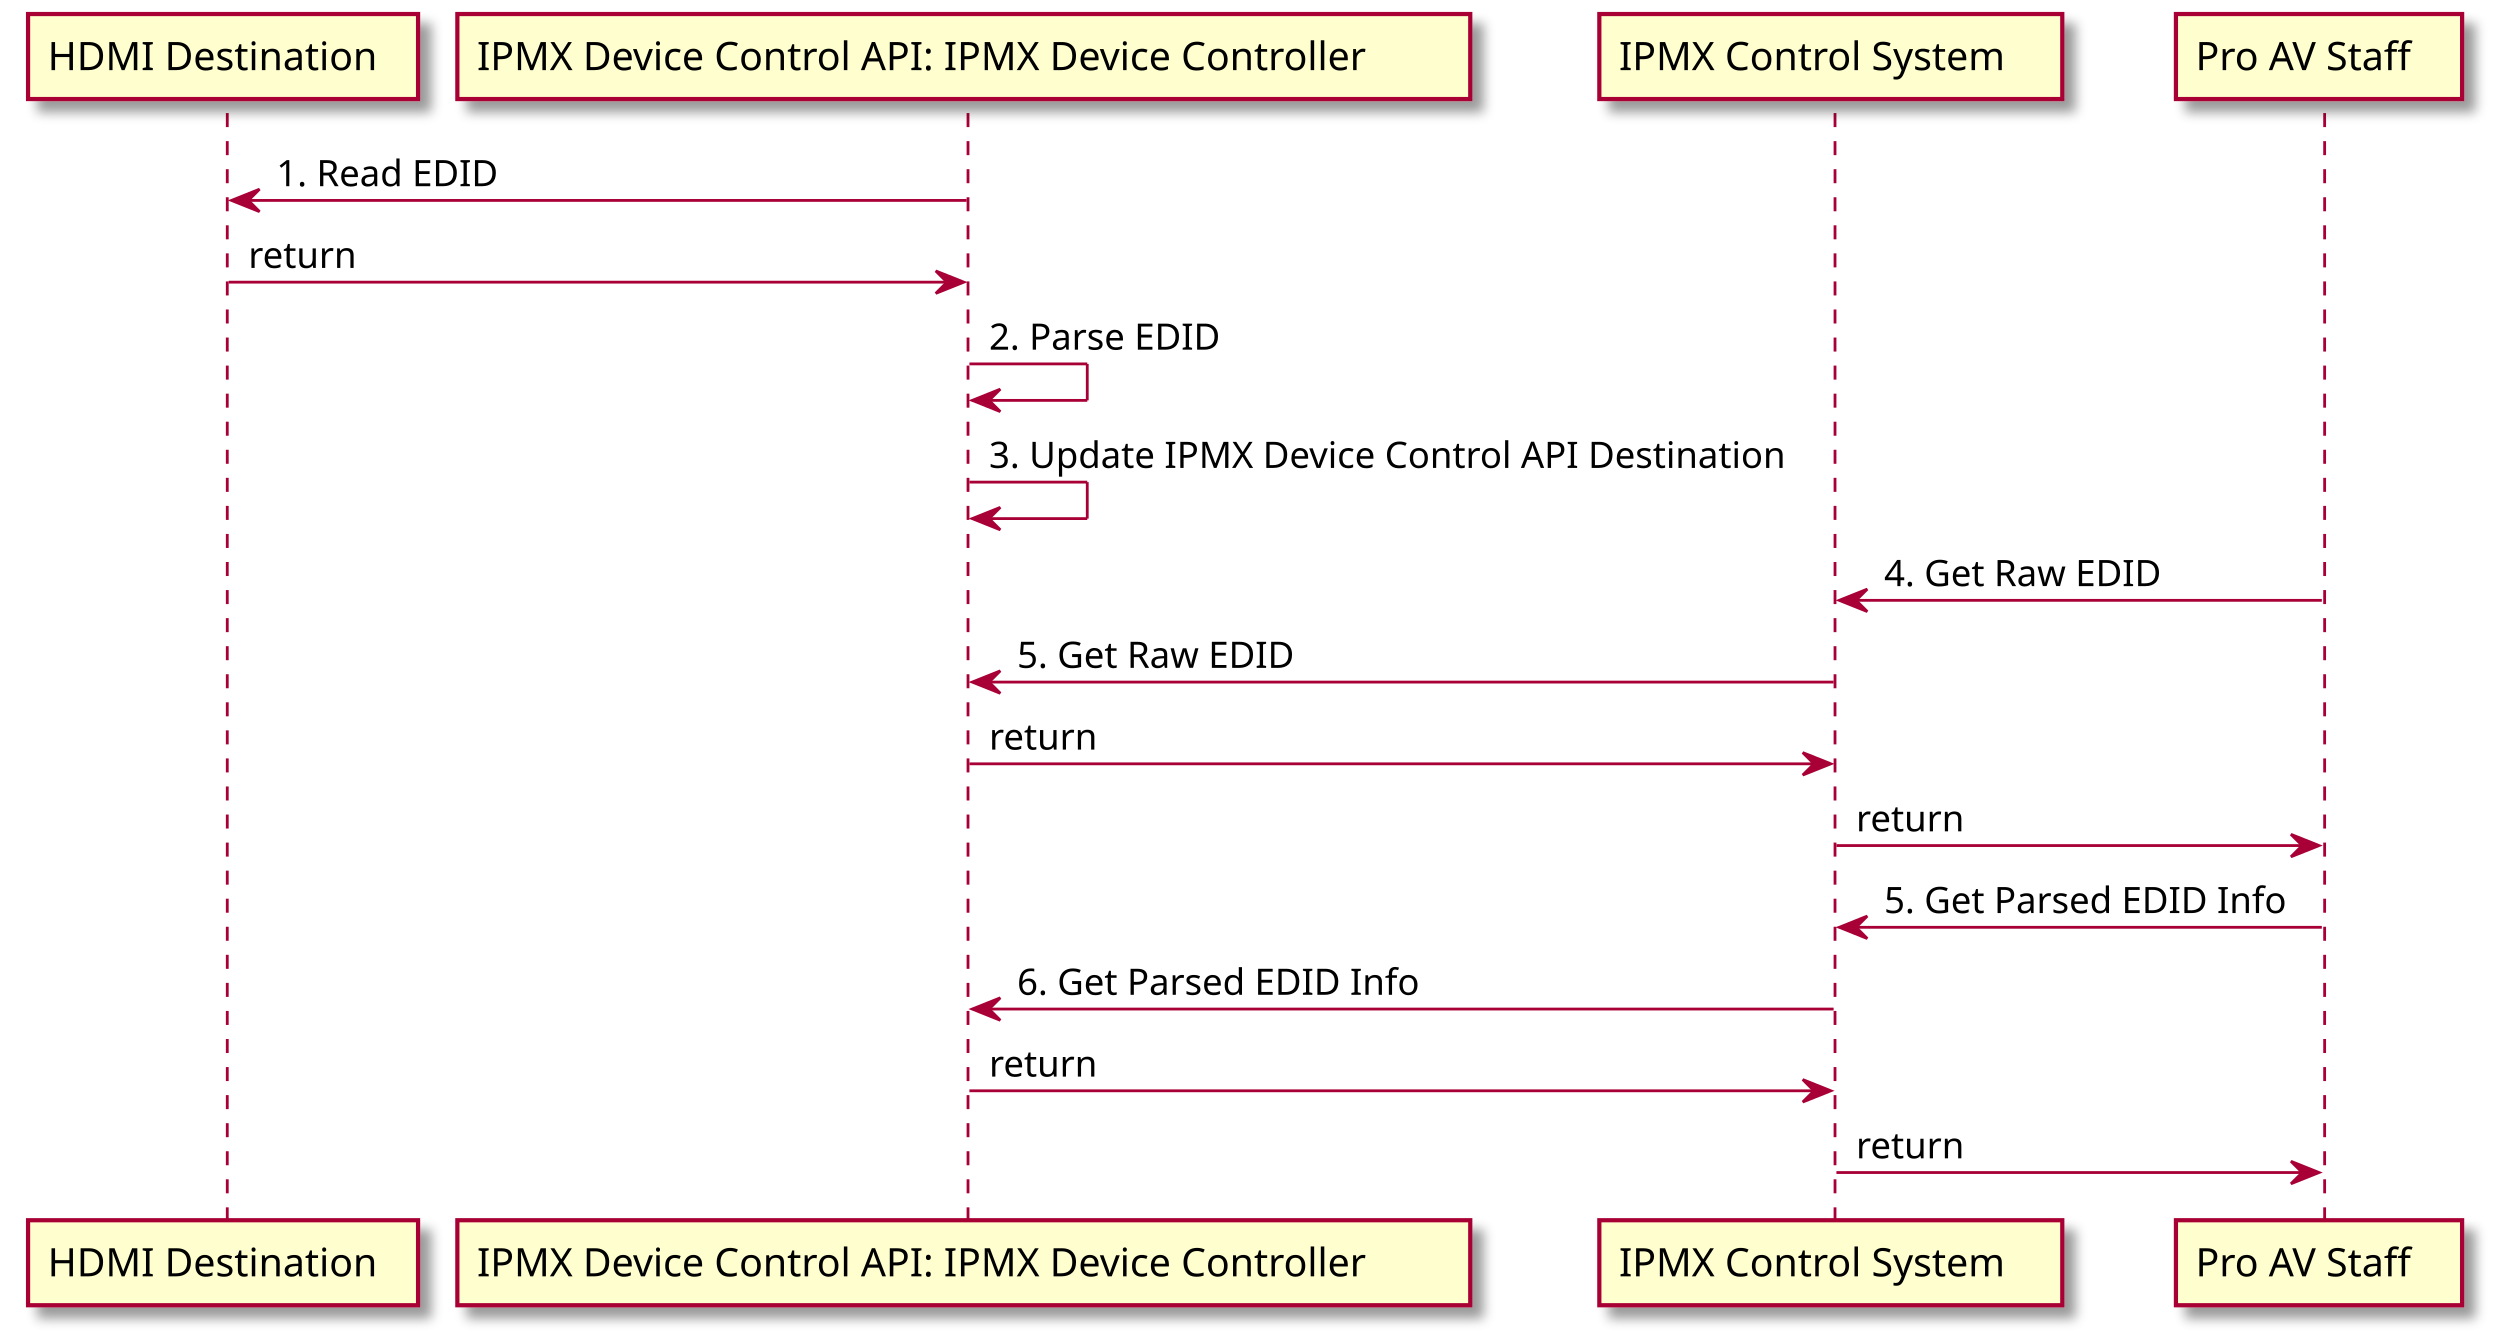
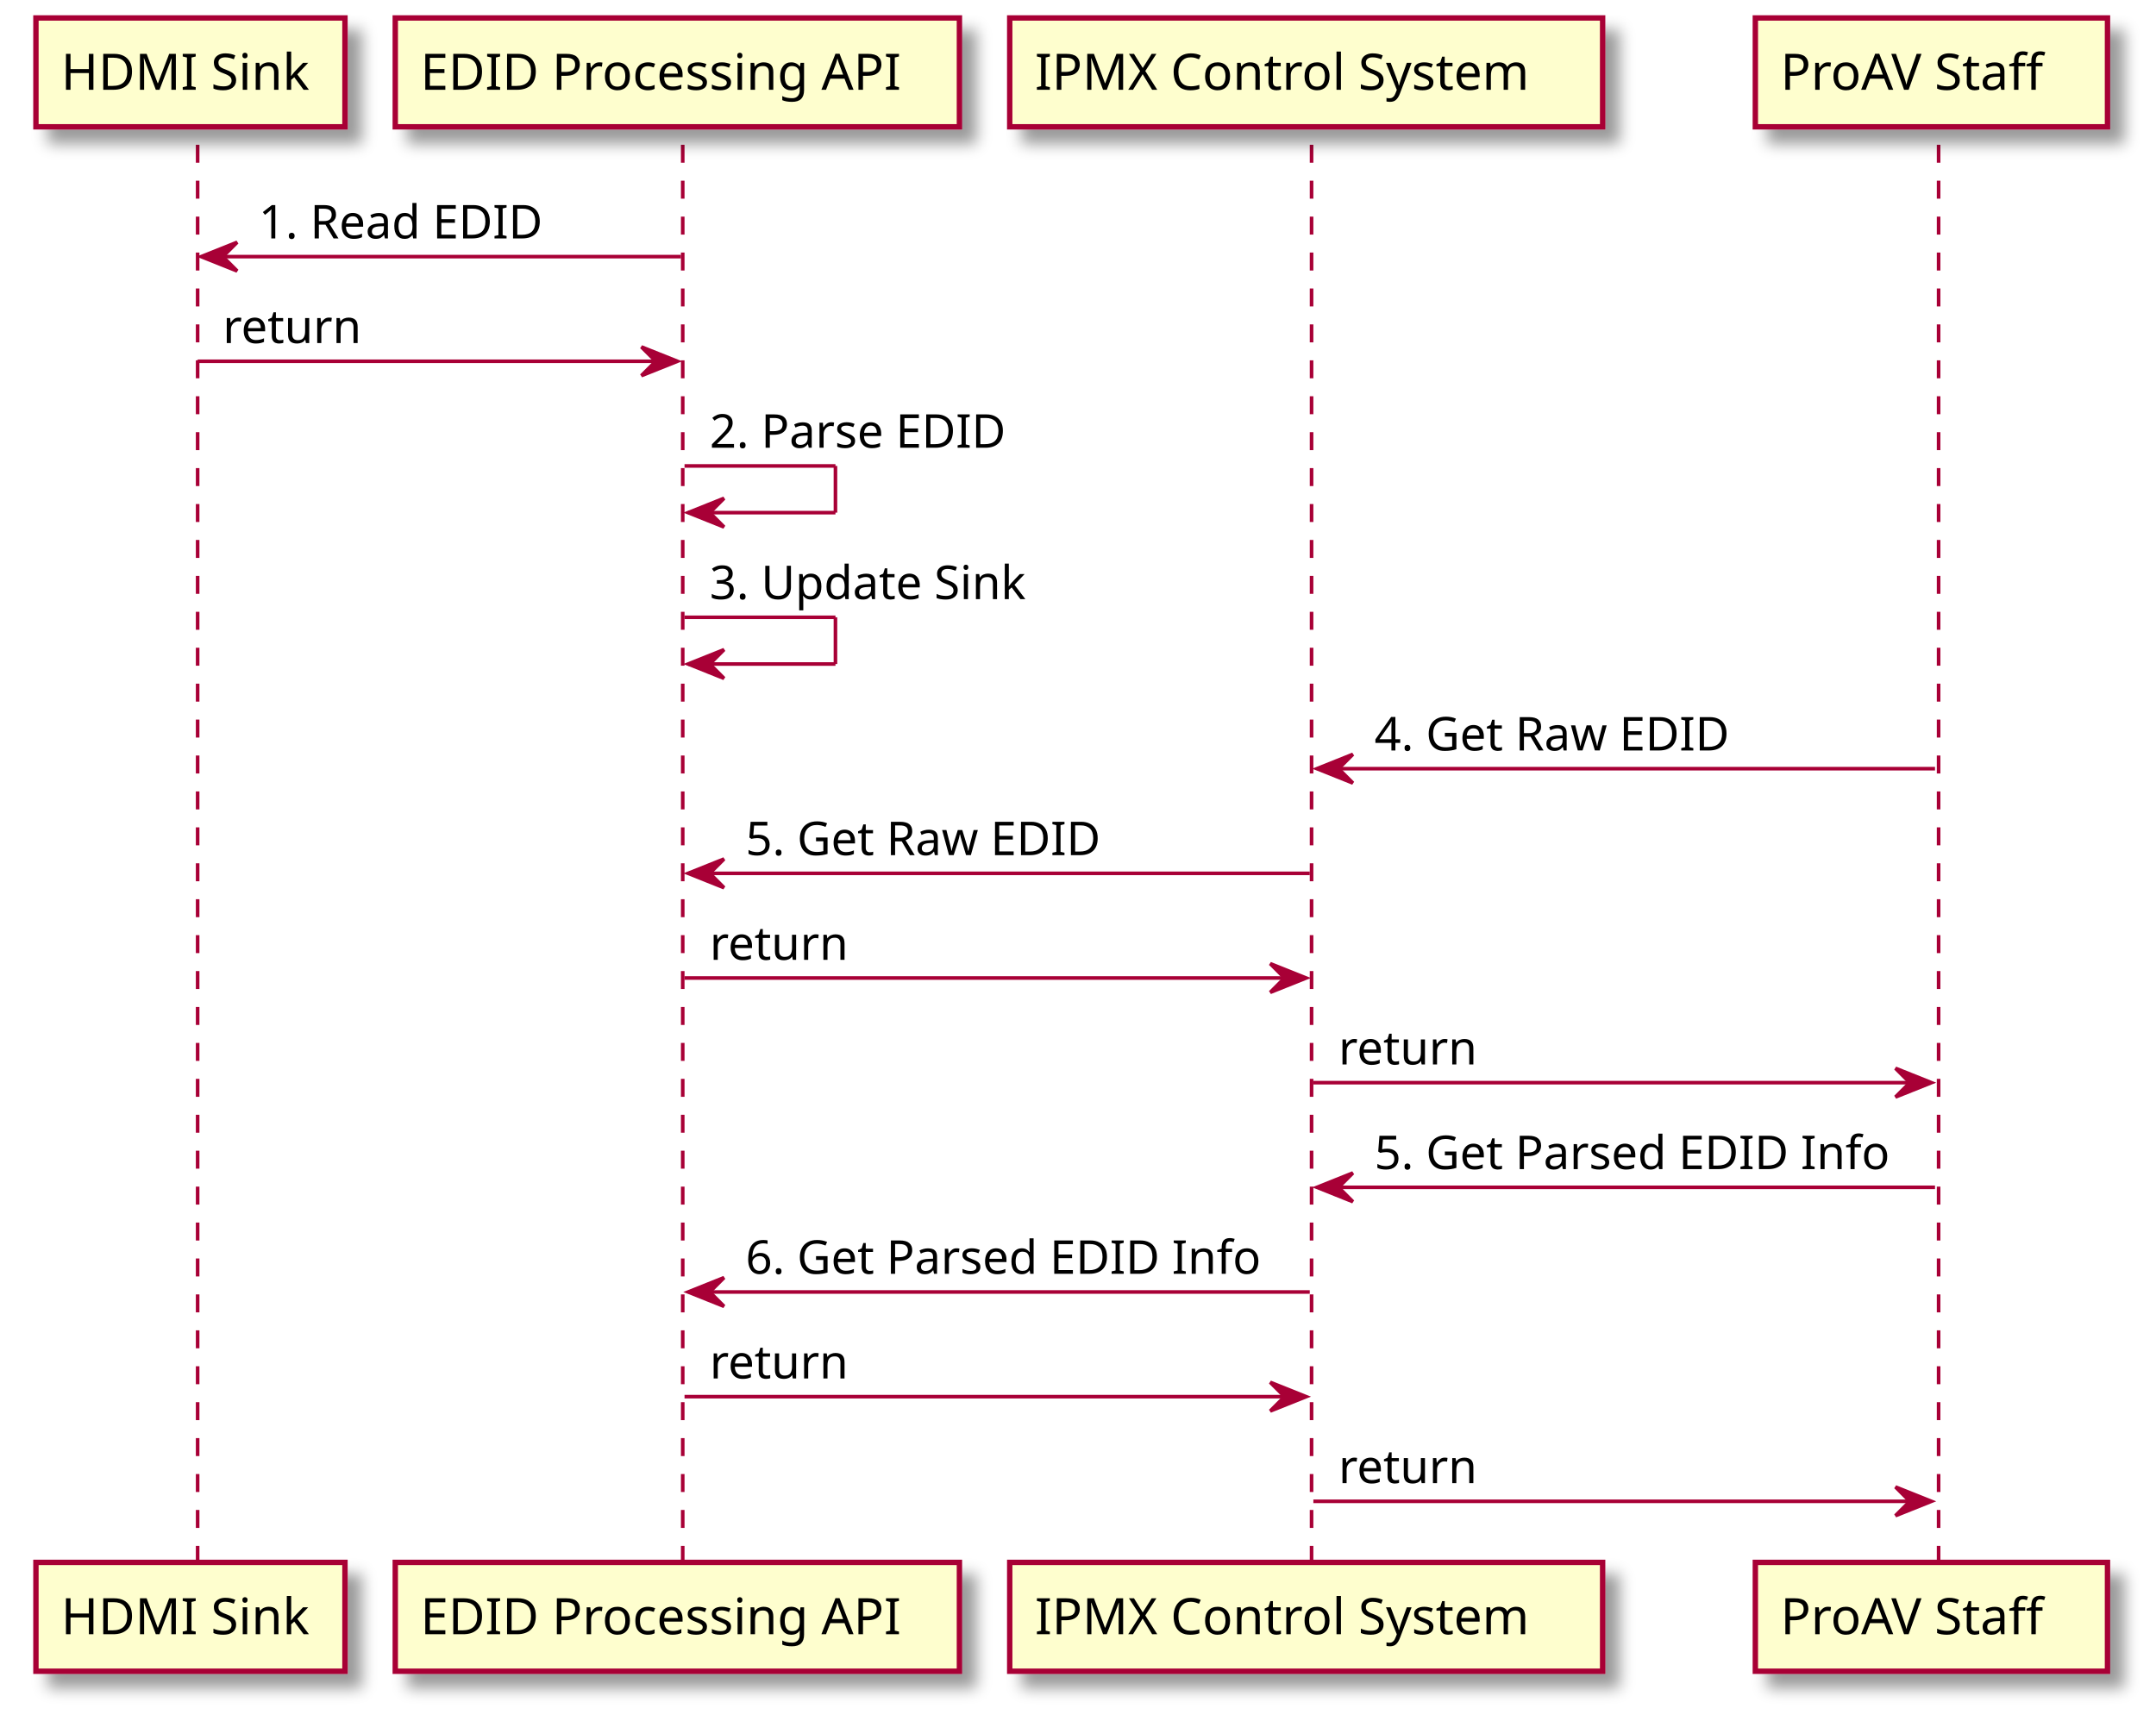
- <svg xmlns="http://www.w3.org/2000/svg" contentScriptType="application/ecmascript" contentStyleType="text/css" height="479px" preserveAspectRatio="none" style="width:891px;height:479px;" version="1.1" viewBox="0 0 891 479" width="891px" zoomAndPan="magnify">
+ <svg xmlns="http://www.w3.org/2000/svg" contentScriptType="application/ecmascript" contentStyleType="text/css" height="479px" preserveAspectRatio="none" style="width:600px;height:479px;" version="1.1" viewBox="0 0 600 479" width="600px" zoomAndPan="magnify">
  <defs>
-     <filter height="300%" id="f2ooawz774d7b" width="300%" x="-1" y="-1">
+     <filter height="300%" id="f1bxn9t3i83ql4" width="300%" x="-1" y="-1">
      <feGaussianBlur result="blurOut" stdDeviation="2.0" />
      <feColorMatrix in="blurOut" result="blurOut2" type="matrix" values="0 0 0 0 0 0 0 0 0 0 0 0 0 0 0 0 0 0 .4 0" />
      <feOffset dx="4.0" dy="4.0" in="blurOut2" result="blurOut3" />
      <feBlend in="SourceGraphic" in2="blurOut3" mode="normal" />
    </filter>
  </defs>
  <g>
-     <line style="stroke:#A80036;stroke-width:1.0;stroke-dasharray:5.0,5.0;" x1="81" x2="81" y1="40.297" y2="435.891" />
-     <line style="stroke:#A80036;stroke-width:1.0;stroke-dasharray:5.0,5.0;" x1="345" x2="345" y1="40.297" y2="435.891" />
-     <line style="stroke:#A80036;stroke-width:1.0;stroke-dasharray:5.0,5.0;" x1="654" x2="654" y1="40.297" y2="435.891" />
-     <line style="stroke:#A80036;stroke-width:1.0;stroke-dasharray:5.0,5.0;" x1="828.5" x2="828.5" y1="40.297" y2="435.891" />
-     <rect fill="#FEFECE" filter="url(#f2ooawz774d7b)" height="30.297" style="stroke:#A80036;stroke-width:1.5;" width="139" x="10" y="5" />
-     <text fill="#000000" font-family="sans-serif" font-size="14" lengthAdjust="spacing" textLength="125" x="17" y="24.995">HDMI Destination</text>
-     <rect fill="#FEFECE" filter="url(#f2ooawz774d7b)" height="30.297" style="stroke:#A80036;stroke-width:1.5;" width="139" x="10" y="434.891" />
-     <text fill="#000000" font-family="sans-serif" font-size="14" lengthAdjust="spacing" textLength="125" x="17" y="454.886">HDMI Destination</text>
-     <rect fill="#FEFECE" filter="url(#f2ooawz774d7b)" height="30.297" style="stroke:#A80036;stroke-width:1.5;" width="361" x="163" y="5" />
-     <text fill="#000000" font-family="sans-serif" font-size="14" lengthAdjust="spacing" textLength="347" x="170" y="24.995">IPMX Device Control API: IPMX Device Controller</text>
-     <rect fill="#FEFECE" filter="url(#f2ooawz774d7b)" height="30.297" style="stroke:#A80036;stroke-width:1.5;" width="361" x="163" y="434.891" />
-     <text fill="#000000" font-family="sans-serif" font-size="14" lengthAdjust="spacing" textLength="347" x="170" y="454.886">IPMX Device Control API: IPMX Device Controller</text>
-     <rect fill="#FEFECE" filter="url(#f2ooawz774d7b)" height="30.297" style="stroke:#A80036;stroke-width:1.5;" width="165" x="570" y="5" />
-     <text fill="#000000" font-family="sans-serif" font-size="14" lengthAdjust="spacing" textLength="151" x="577" y="24.995">IPMX Control System</text>
-     <rect fill="#FEFECE" filter="url(#f2ooawz774d7b)" height="30.297" style="stroke:#A80036;stroke-width:1.5;" width="165" x="570" y="434.891" />
-     <text fill="#000000" font-family="sans-serif" font-size="14" lengthAdjust="spacing" textLength="151" x="577" y="454.886">IPMX Control System</text>
-     <rect fill="#FEFECE" filter="url(#f2ooawz774d7b)" height="30.297" style="stroke:#A80036;stroke-width:1.5;" width="102" x="775.5" y="5" />
-     <text fill="#000000" font-family="sans-serif" font-size="14" lengthAdjust="spacing" textLength="88" x="782.5" y="24.995">Pro AV Staff</text>
-     <rect fill="#FEFECE" filter="url(#f2ooawz774d7b)" height="30.297" style="stroke:#A80036;stroke-width:1.5;" width="102" x="775.5" y="434.891" />
-     <text fill="#000000" font-family="sans-serif" font-size="14" lengthAdjust="spacing" textLength="88" x="782.5" y="454.886">Pro AV Staff</text>
-     <polygon fill="#A80036" points="92.5,67.43,82.5,71.43,92.5,75.43,88.5,71.43" style="stroke:#A80036;stroke-width:1.0;" />
-     <line style="stroke:#A80036;stroke-width:1.0;" x1="86.5" x2="344.5" y1="71.43" y2="71.43" />
-     <text fill="#000000" font-family="sans-serif" font-size="13" lengthAdjust="spacing" textLength="84" x="98.5" y="66.364">1. Read EDID</text>
-     <polygon fill="#A80036" points="333.5,96.562,343.5,100.562,333.5,104.562,337.5,100.562" style="stroke:#A80036;stroke-width:1.0;" />
-     <line style="stroke:#A80036;stroke-width:1.0;" x1="81.5" x2="339.5" y1="100.562" y2="100.562" />
-     <text fill="#000000" font-family="sans-serif" font-size="13" lengthAdjust="spacing" textLength="39" x="88.5" y="95.497">return</text>
-     <line style="stroke:#A80036;stroke-width:1.0;" x1="345.5" x2="387.5" y1="129.695" y2="129.695" />
-     <line style="stroke:#A80036;stroke-width:1.0;" x1="387.5" x2="387.5" y1="129.695" y2="142.695" />
-     <line style="stroke:#A80036;stroke-width:1.0;" x1="346.5" x2="387.5" y1="142.695" y2="142.695" />
-     <polygon fill="#A80036" points="356.5,138.695,346.5,142.695,356.5,146.695,352.5,142.695" style="stroke:#A80036;stroke-width:1.0;" />
-     <text fill="#000000" font-family="sans-serif" font-size="13" lengthAdjust="spacing" textLength="87" x="352.5" y="124.629">2. Parse EDID</text>
-     <line style="stroke:#A80036;stroke-width:1.0;" x1="345.5" x2="387.5" y1="171.828" y2="171.828" />
-     <line style="stroke:#A80036;stroke-width:1.0;" x1="387.5" x2="387.5" y1="171.828" y2="184.828" />
-     <line style="stroke:#A80036;stroke-width:1.0;" x1="346.5" x2="387.5" y1="184.828" y2="184.828" />
-     <polygon fill="#A80036" points="356.5,180.828,346.5,184.828,356.5,188.828,352.5,184.828" style="stroke:#A80036;stroke-width:1.0;" />
-     <text fill="#000000" font-family="sans-serif" font-size="13" lengthAdjust="spacing" textLength="295" x="352.5" y="166.762">3. Update IPMX Device Control API Destination</text>
-     <polygon fill="#A80036" points="665.5,209.961,655.5,213.961,665.5,217.961,661.5,213.961" style="stroke:#A80036;stroke-width:1.0;" />
-     <line style="stroke:#A80036;stroke-width:1.0;" x1="659.5" x2="827.5" y1="213.961" y2="213.961" />
-     <text fill="#000000" font-family="sans-serif" font-size="13" lengthAdjust="spacing" textLength="106" x="671.5" y="208.895">4. Get Raw EDID</text>
-     <polygon fill="#A80036" points="356.5,239.094,346.5,243.094,356.5,247.094,352.5,243.094" style="stroke:#A80036;stroke-width:1.0;" />
-     <line style="stroke:#A80036;stroke-width:1.0;" x1="350.5" x2="653.5" y1="243.094" y2="243.094" />
-     <text fill="#000000" font-family="sans-serif" font-size="13" lengthAdjust="spacing" textLength="106" x="362.5" y="238.028">5. Get Raw EDID</text>
-     <polygon fill="#A80036" points="642.5,268.227,652.5,272.227,642.5,276.227,646.5,272.227" style="stroke:#A80036;stroke-width:1.0;" />
-     <line style="stroke:#A80036;stroke-width:1.0;" x1="345.5" x2="648.5" y1="272.227" y2="272.227" />
-     <text fill="#000000" font-family="sans-serif" font-size="13" lengthAdjust="spacing" textLength="39" x="352.5" y="267.161">return</text>
-     <polygon fill="#A80036" points="816.5,297.359,826.5,301.359,816.5,305.359,820.5,301.359" style="stroke:#A80036;stroke-width:1.0;" />
-     <line style="stroke:#A80036;stroke-width:1.0;" x1="654.5" x2="822.5" y1="301.359" y2="301.359" />
-     <text fill="#000000" font-family="sans-serif" font-size="13" lengthAdjust="spacing" textLength="39" x="661.5" y="296.293">return</text>
-     <polygon fill="#A80036" points="665.5,326.492,655.5,330.492,665.5,334.492,661.5,330.492" style="stroke:#A80036;stroke-width:1.0;" />
-     <line style="stroke:#A80036;stroke-width:1.0;" x1="659.5" x2="827.5" y1="330.492" y2="330.492" />
-     <text fill="#000000" font-family="sans-serif" font-size="13" lengthAdjust="spacing" textLength="150" x="671.5" y="325.426">5. Get Parsed EDID Info</text>
-     <polygon fill="#A80036" points="356.5,355.625,346.5,359.625,356.5,363.625,352.5,359.625" style="stroke:#A80036;stroke-width:1.0;" />
-     <line style="stroke:#A80036;stroke-width:1.0;" x1="350.5" x2="653.5" y1="359.625" y2="359.625" />
-     <text fill="#000000" font-family="sans-serif" font-size="13" lengthAdjust="spacing" textLength="150" x="362.5" y="354.559">6. Get Parsed EDID Info</text>
-     <polygon fill="#A80036" points="642.5,384.758,652.5,388.758,642.5,392.758,646.5,388.758" style="stroke:#A80036;stroke-width:1.0;" />
-     <line style="stroke:#A80036;stroke-width:1.0;" x1="345.5" x2="648.5" y1="388.758" y2="388.758" />
-     <text fill="#000000" font-family="sans-serif" font-size="13" lengthAdjust="spacing" textLength="39" x="352.5" y="383.692">return</text>
-     <polygon fill="#A80036" points="816.5,413.891,826.5,417.891,816.5,421.891,820.5,417.891" style="stroke:#A80036;stroke-width:1.0;" />
-     <line style="stroke:#A80036;stroke-width:1.0;" x1="654.5" x2="822.5" y1="417.891" y2="417.891" />
-     <text fill="#000000" font-family="sans-serif" font-size="13" lengthAdjust="spacing" textLength="39" x="661.5" y="412.825">return</text>
+     <line style="stroke:#A80036;stroke-width:1.0;stroke-dasharray:5.0,5.0;" x1="55" x2="55" y1="40.297" y2="435.891" />
+     <line style="stroke:#A80036;stroke-width:1.0;stroke-dasharray:5.0,5.0;" x1="190" x2="190" y1="40.297" y2="435.891" />
+     <line style="stroke:#A80036;stroke-width:1.0;stroke-dasharray:5.0,5.0;" x1="365" x2="365" y1="40.297" y2="435.891" />
+     <line style="stroke:#A80036;stroke-width:1.0;stroke-dasharray:5.0,5.0;" x1="539.5" x2="539.5" y1="40.297" y2="435.891" />
+     <rect fill="#FEFECE" filter="url(#f1bxn9t3i83ql4)" height="30.297" style="stroke:#A80036;stroke-width:1.5;" width="86" x="10" y="5" />
+     <text fill="#000000" font-family="sans-serif" font-size="14" lengthAdjust="spacing" textLength="72" x="17" y="24.995">HDMI Sink</text>
+     <rect fill="#FEFECE" filter="url(#f1bxn9t3i83ql4)" height="30.297" style="stroke:#A80036;stroke-width:1.5;" width="86" x="10" y="434.891" />
+     <text fill="#000000" font-family="sans-serif" font-size="14" lengthAdjust="spacing" textLength="72" x="17" y="454.886">HDMI Sink</text>
+     <rect fill="#FEFECE" filter="url(#f1bxn9t3i83ql4)" height="30.297" style="stroke:#A80036;stroke-width:1.5;" width="157" x="110" y="5" />
+     <text fill="#000000" font-family="sans-serif" font-size="14" lengthAdjust="spacing" textLength="143" x="117" y="24.995">EDID Processing API</text>
+     <rect fill="#FEFECE" filter="url(#f1bxn9t3i83ql4)" height="30.297" style="stroke:#A80036;stroke-width:1.5;" width="157" x="110" y="434.891" />
+     <text fill="#000000" font-family="sans-serif" font-size="14" lengthAdjust="spacing" textLength="143" x="117" y="454.886">EDID Processing API</text>
+     <rect fill="#FEFECE" filter="url(#f1bxn9t3i83ql4)" height="30.297" style="stroke:#A80036;stroke-width:1.5;" width="165" x="281" y="5" />
+     <text fill="#000000" font-family="sans-serif" font-size="14" lengthAdjust="spacing" textLength="151" x="288" y="24.995">IPMX Control System</text>
+     <rect fill="#FEFECE" filter="url(#f1bxn9t3i83ql4)" height="30.297" style="stroke:#A80036;stroke-width:1.5;" width="165" x="281" y="434.891" />
+     <text fill="#000000" font-family="sans-serif" font-size="14" lengthAdjust="spacing" textLength="151" x="288" y="454.886">IPMX Control System</text>
+     <rect fill="#FEFECE" filter="url(#f1bxn9t3i83ql4)" height="30.297" style="stroke:#A80036;stroke-width:1.5;" width="98" x="488.5" y="5" />
+     <text fill="#000000" font-family="sans-serif" font-size="14" lengthAdjust="spacing" textLength="84" x="495.5" y="24.995">ProAV Staff</text>
+     <rect fill="#FEFECE" filter="url(#f1bxn9t3i83ql4)" height="30.297" style="stroke:#A80036;stroke-width:1.5;" width="98" x="488.5" y="434.891" />
+     <text fill="#000000" font-family="sans-serif" font-size="14" lengthAdjust="spacing" textLength="84" x="495.5" y="454.886">ProAV Staff</text>
+     <polygon fill="#A80036" points="66,67.43,56,71.43,66,75.43,62,71.43" style="stroke:#A80036;stroke-width:1.0;" />
+     <line style="stroke:#A80036;stroke-width:1.0;" x1="60" x2="189.5" y1="71.43" y2="71.43" />
+     <text fill="#000000" font-family="sans-serif" font-size="13" lengthAdjust="spacing" textLength="84" x="72" y="66.364">1. Read EDID</text>
+     <polygon fill="#A80036" points="178.5,96.562,188.5,100.562,178.5,104.562,182.5,100.562" style="stroke:#A80036;stroke-width:1.0;" />
+     <line style="stroke:#A80036;stroke-width:1.0;" x1="55" x2="184.5" y1="100.562" y2="100.562" />
+     <text fill="#000000" font-family="sans-serif" font-size="13" lengthAdjust="spacing" textLength="39" x="62" y="95.497">return</text>
+     <line style="stroke:#A80036;stroke-width:1.0;" x1="190.5" x2="232.5" y1="129.695" y2="129.695" />
+     <line style="stroke:#A80036;stroke-width:1.0;" x1="232.5" x2="232.5" y1="129.695" y2="142.695" />
+     <line style="stroke:#A80036;stroke-width:1.0;" x1="191.5" x2="232.5" y1="142.695" y2="142.695" />
+     <polygon fill="#A80036" points="201.5,138.695,191.5,142.695,201.5,146.695,197.5,142.695" style="stroke:#A80036;stroke-width:1.0;" />
+     <text fill="#000000" font-family="sans-serif" font-size="13" lengthAdjust="spacing" textLength="87" x="197.5" y="124.629">2. Parse EDID</text>
+     <line style="stroke:#A80036;stroke-width:1.0;" x1="190.5" x2="232.5" y1="171.828" y2="171.828" />
+     <line style="stroke:#A80036;stroke-width:1.0;" x1="232.5" x2="232.5" y1="171.828" y2="184.828" />
+     <line style="stroke:#A80036;stroke-width:1.0;" x1="191.5" x2="232.5" y1="184.828" y2="184.828" />
+     <polygon fill="#A80036" points="201.5,180.828,191.5,184.828,201.5,188.828,197.5,184.828" style="stroke:#A80036;stroke-width:1.0;" />
+     <text fill="#000000" font-family="sans-serif" font-size="13" lengthAdjust="spacing" textLength="92" x="197.5" y="166.762">3. Update Sink</text>
+     <polygon fill="#A80036" points="376.5,209.961,366.5,213.961,376.5,217.961,372.5,213.961" style="stroke:#A80036;stroke-width:1.0;" />
+     <line style="stroke:#A80036;stroke-width:1.0;" x1="370.5" x2="538.5" y1="213.961" y2="213.961" />
+     <text fill="#000000" font-family="sans-serif" font-size="13" lengthAdjust="spacing" textLength="106" x="382.5" y="208.895">4. Get Raw EDID</text>
+     <polygon fill="#A80036" points="201.5,239.094,191.5,243.094,201.5,247.094,197.5,243.094" style="stroke:#A80036;stroke-width:1.0;" />
+     <line style="stroke:#A80036;stroke-width:1.0;" x1="195.5" x2="364.5" y1="243.094" y2="243.094" />
+     <text fill="#000000" font-family="sans-serif" font-size="13" lengthAdjust="spacing" textLength="106" x="207.5" y="238.028">5. Get Raw EDID</text>
+     <polygon fill="#A80036" points="353.5,268.227,363.5,272.227,353.5,276.227,357.5,272.227" style="stroke:#A80036;stroke-width:1.0;" />
+     <line style="stroke:#A80036;stroke-width:1.0;" x1="190.5" x2="359.5" y1="272.227" y2="272.227" />
+     <text fill="#000000" font-family="sans-serif" font-size="13" lengthAdjust="spacing" textLength="39" x="197.5" y="267.161">return</text>
+     <polygon fill="#A80036" points="527.5,297.359,537.5,301.359,527.5,305.359,531.5,301.359" style="stroke:#A80036;stroke-width:1.0;" />
+     <line style="stroke:#A80036;stroke-width:1.0;" x1="365.5" x2="533.5" y1="301.359" y2="301.359" />
+     <text fill="#000000" font-family="sans-serif" font-size="13" lengthAdjust="spacing" textLength="39" x="372.5" y="296.293">return</text>
+     <polygon fill="#A80036" points="376.5,326.492,366.5,330.492,376.5,334.492,372.5,330.492" style="stroke:#A80036;stroke-width:1.0;" />
+     <line style="stroke:#A80036;stroke-width:1.0;" x1="370.5" x2="538.5" y1="330.492" y2="330.492" />
+     <text fill="#000000" font-family="sans-serif" font-size="13" lengthAdjust="spacing" textLength="150" x="382.5" y="325.426">5. Get Parsed EDID Info</text>
+     <polygon fill="#A80036" points="201.5,355.625,191.5,359.625,201.5,363.625,197.5,359.625" style="stroke:#A80036;stroke-width:1.0;" />
+     <line style="stroke:#A80036;stroke-width:1.0;" x1="195.5" x2="364.5" y1="359.625" y2="359.625" />
+     <text fill="#000000" font-family="sans-serif" font-size="13" lengthAdjust="spacing" textLength="150" x="207.5" y="354.559">6. Get Parsed EDID Info</text>
+     <polygon fill="#A80036" points="353.5,384.758,363.5,388.758,353.5,392.758,357.5,388.758" style="stroke:#A80036;stroke-width:1.0;" />
+     <line style="stroke:#A80036;stroke-width:1.0;" x1="190.5" x2="359.5" y1="388.758" y2="388.758" />
+     <text fill="#000000" font-family="sans-serif" font-size="13" lengthAdjust="spacing" textLength="39" x="197.5" y="383.692">return</text>
+     <polygon fill="#A80036" points="527.5,413.891,537.5,417.891,527.5,421.891,531.5,417.891" style="stroke:#A80036;stroke-width:1.0;" />
+     <line style="stroke:#A80036;stroke-width:1.0;" x1="365.5" x2="533.5" y1="417.891" y2="417.891" />
+     <text fill="#000000" font-family="sans-serif" font-size="13" lengthAdjust="spacing" textLength="39" x="372.5" y="412.825">return</text>
  </g>
</svg>
